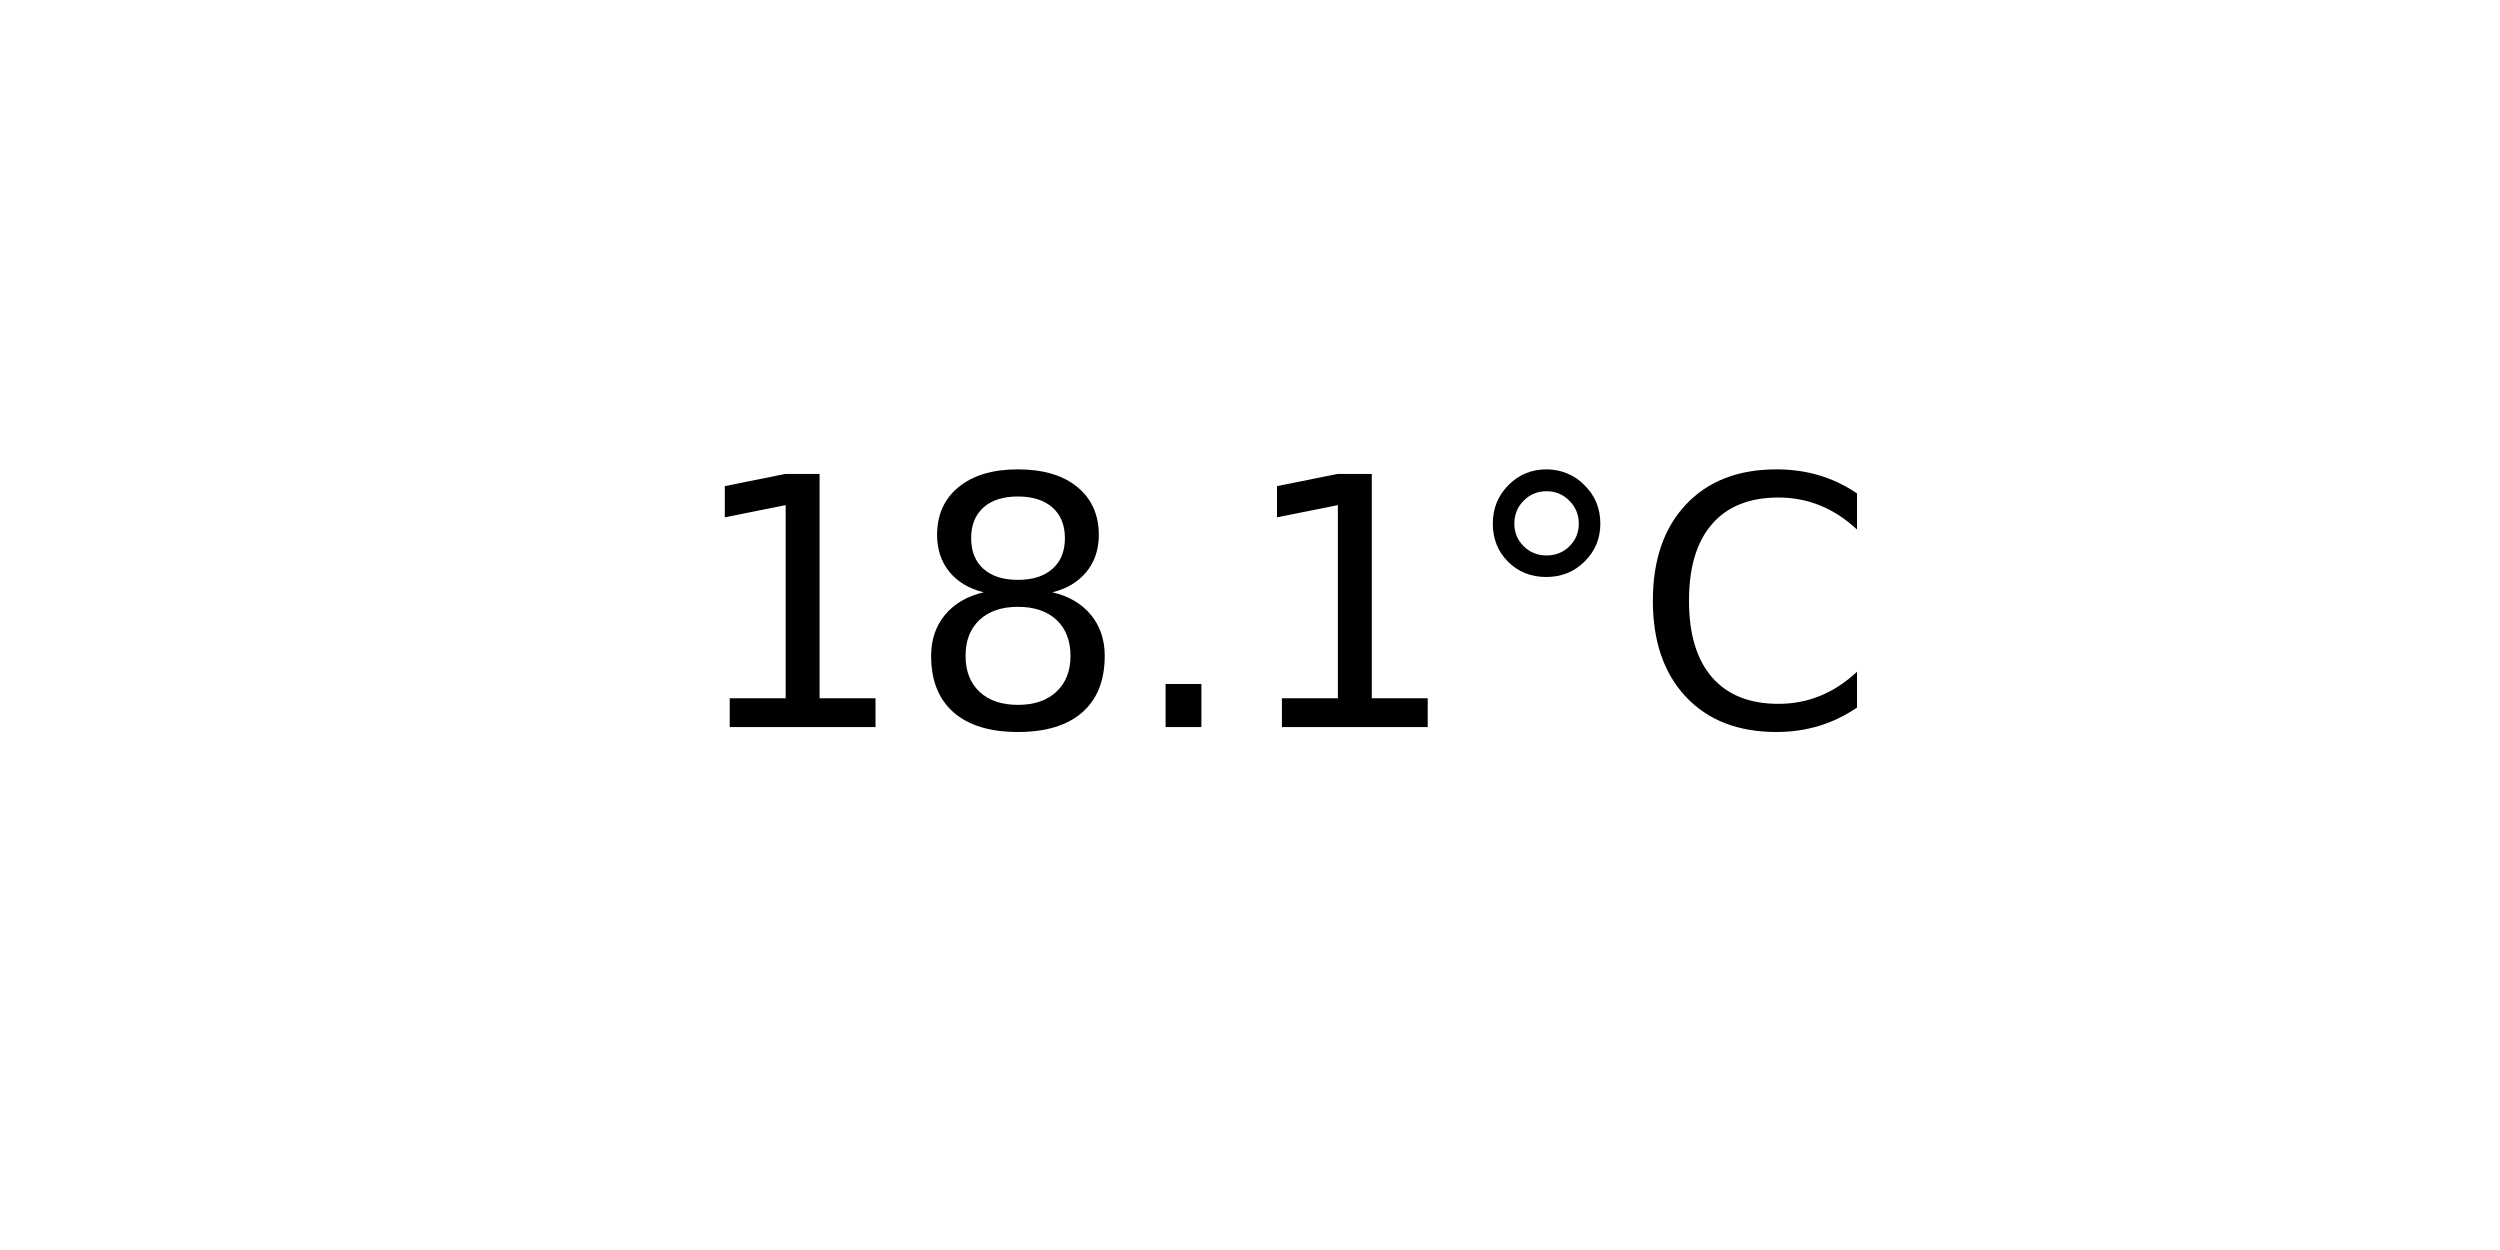
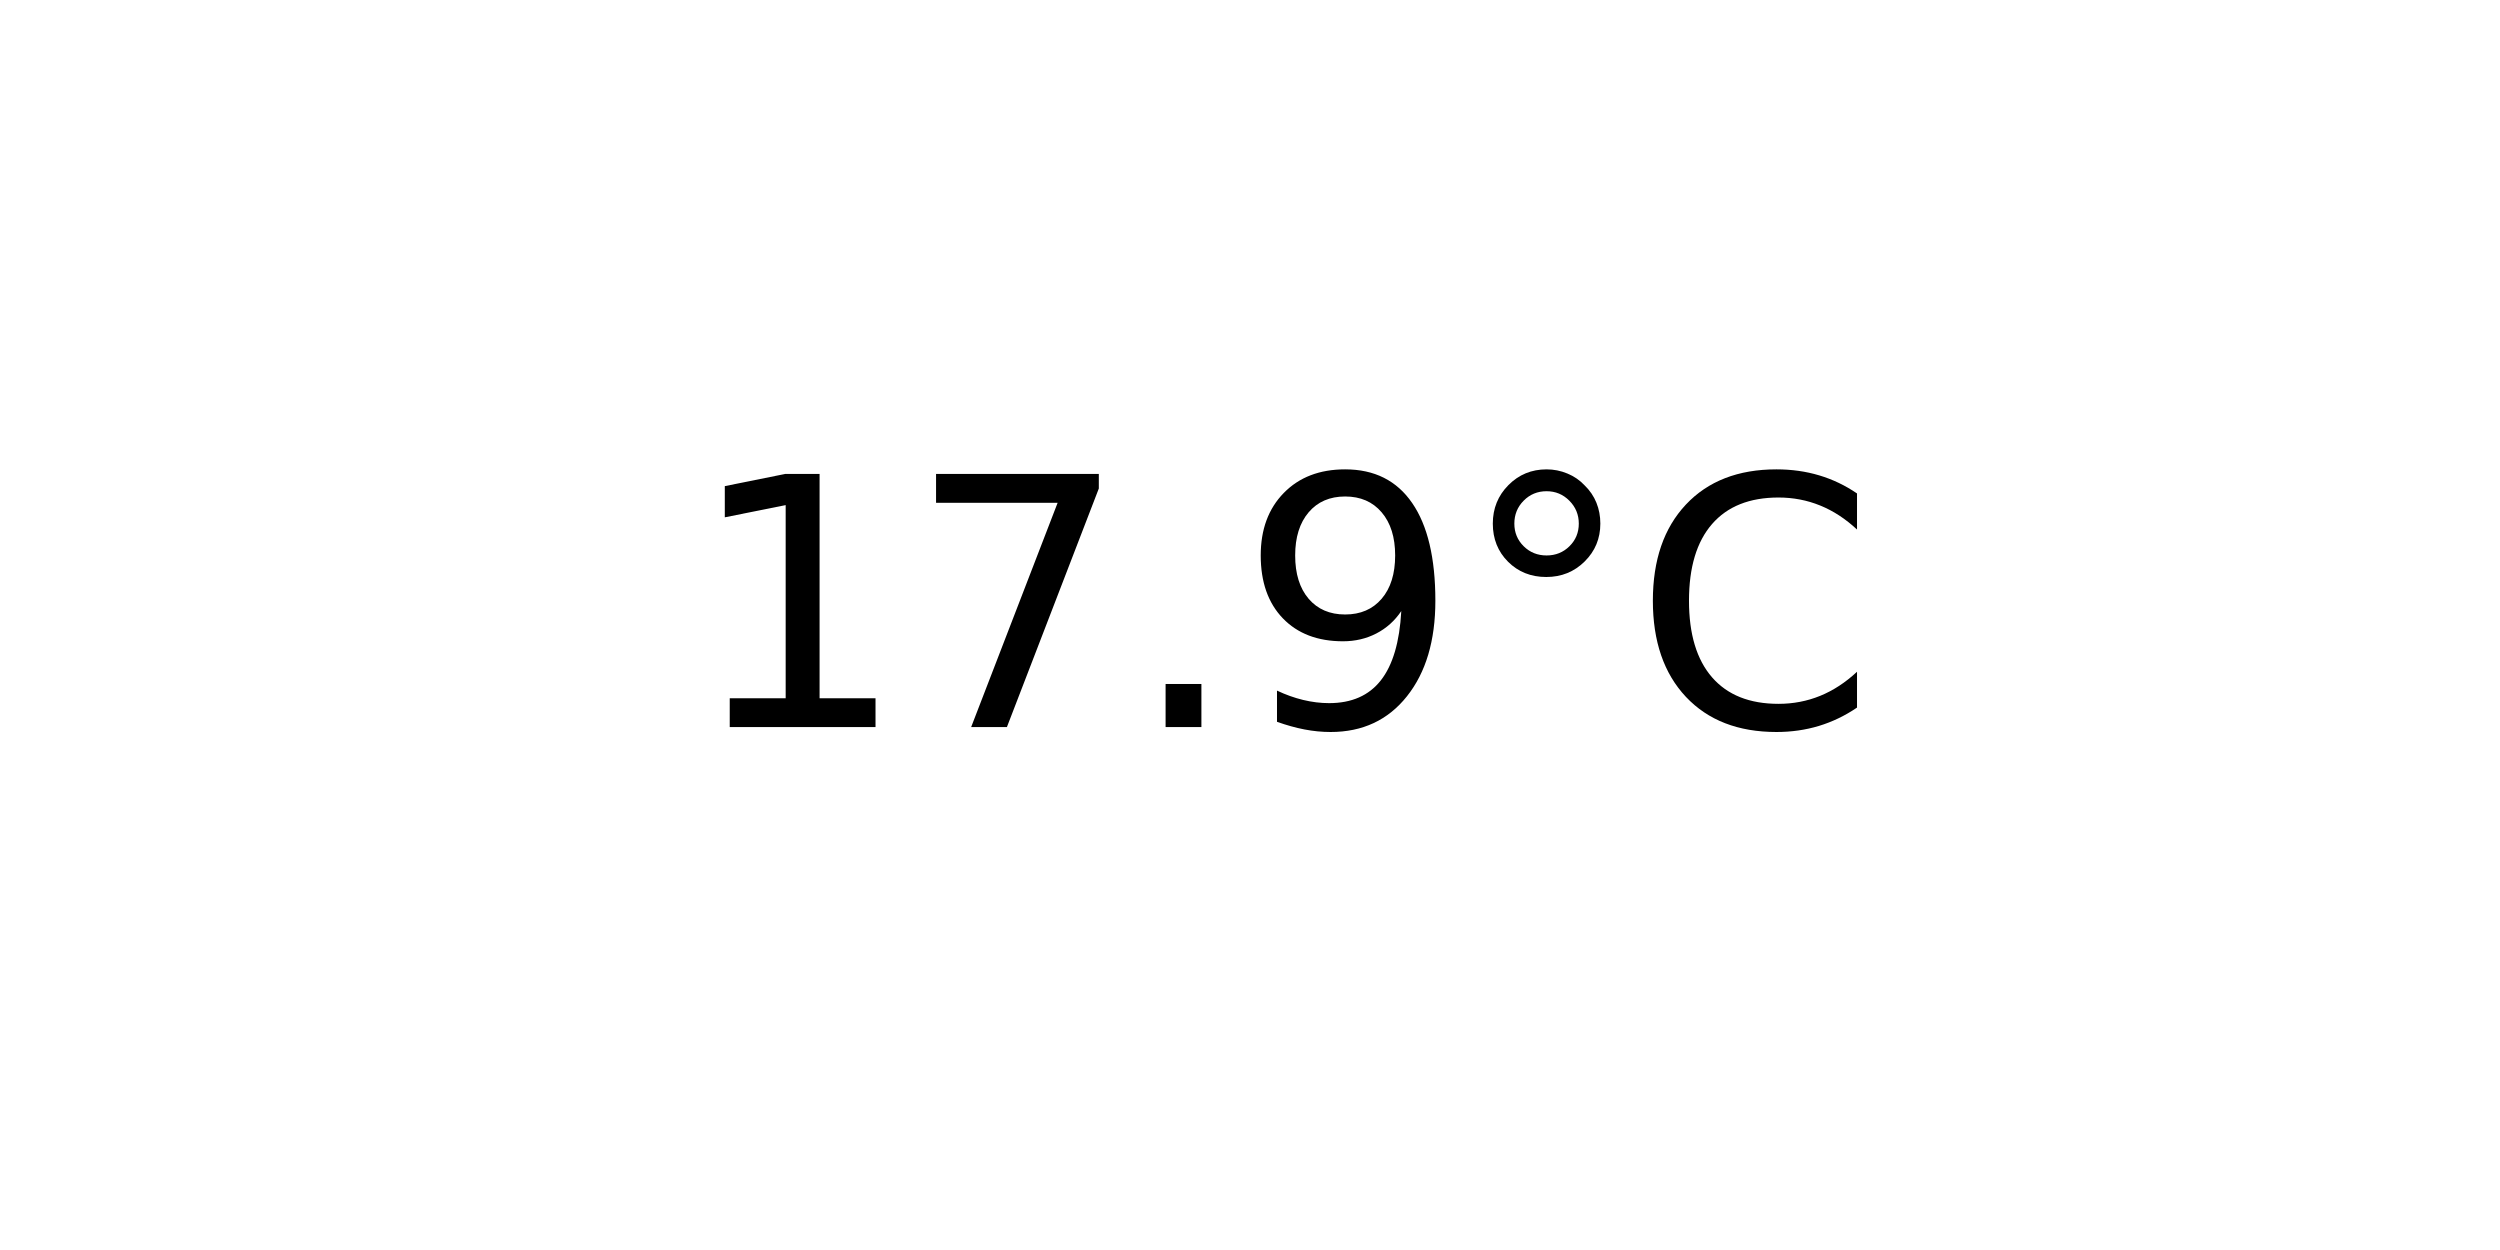
<svg xmlns="http://www.w3.org/2000/svg" xmlns:xlink="http://www.w3.org/1999/xlink" width="72pt" height="36pt" viewBox="0 0 72 36" version="1.1">
  <defs>
    <style type="text/css">*{stroke-linejoin: round; stroke-linecap: butt}</style>
  </defs>
  <g id="figure_1">
    <g id="axes_1">
      <g id="text_1">
        <g transform="translate(19.77578 20.93937) scale(0.1 -0.1)">
          <defs>
            <path id="DejaVuSans-31" d="M 794 531  L 1825 531  L 1825 4091  L 703 3866  L 703 4441  L 1819 4666  L 2450 4666  L 2450 531  L 3481 531  L 3481 0  L 794 0  L 794 531  z " transform="scale(0.015625)" />
-             <path id="DejaVuSans-38" d="M 2034 2216  Q 1584 2216 1326 1975  Q 1069 1734 1069 1313  Q 1069 891 1326 650  Q 1584 409 2034 409  Q 2484 409 2743 651  Q 3003 894 3003 1313  Q 3003 1734 2745 1975  Q 2488 2216 2034 2216  z M 1403 2484  Q 997 2584 770 2862  Q 544 3141 544 3541  Q 544 4100 942 4425  Q 1341 4750 2034 4750  Q 2731 4750 3128 4425  Q 3525 4100 3525 3541  Q 3525 3141 3298 2862  Q 3072 2584 2669 2484  Q 3125 2378 3379 2068  Q 3634 1759 3634 1313  Q 3634 634 3220 271  Q 2806 -91 2034 -91  Q 1263 -91 848 271  Q 434 634 434 1313  Q 434 1759 690 2068  Q 947 2378 1403 2484  z M 1172 3481  Q 1172 3119 1398 2916  Q 1625 2713 2034 2713  Q 2441 2713 2670 2916  Q 2900 3119 2900 3481  Q 2900 3844 2670 4047  Q 2441 4250 2034 4250  Q 1625 4250 1398 4047  Q 1172 3844 1172 3481  z " transform="scale(0.015625)" />
+             <path id="DejaVuSans-37" d="M 525 4666  L 3525 4666  L 3525 4397  L 1831 0  L 1172 0  L 2766 4134  L 525 4134  L 525 4666  z " transform="scale(0.015625)" />
            <path id="DejaVuSans-2e" d="M 684 794  L 1344 794  L 1344 0  L 684 0  L 684 794  z " transform="scale(0.015625)" />
+             <path id="DejaVuSans-39" d="M 703 97  L 703 672  Q 941 559 1184 500  Q 1428 441 1663 441  Q 2288 441 2617 861  Q 2947 1281 2994 2138  Q 2813 1869 2534 1725  Q 2256 1581 1919 1581  Q 1219 1581 811 2004  Q 403 2428 403 3163  Q 403 3881 828 4315  Q 1253 4750 1959 4750  Q 2769 4750 3195 4129  Q 3622 3509 3622 2328  Q 3622 1225 3098 567  Q 2575 -91 1691 -91  Q 1453 -91 1209 -44  Q 966 3 703 97  z M 1959 2075  Q 2384 2075 2632 2365  Q 2881 2656 2881 3163  Q 2881 3666 2632 3958  Q 2384 4250 1959 4250  Q 1534 4250 1286 3958  Q 1038 3666 1038 3163  Q 1038 2656 1286 2365  Q 1534 2075 1959 2075  z " transform="scale(0.015625)" />
            <path id="DejaVuSans-b0" d="M 1600 4347  Q 1350 4347 1178 4173  Q 1006 4000 1006 3750  Q 1006 3503 1178 3333  Q 1350 3163 1600 3163  Q 1850 3163 2022 3333  Q 2194 3503 2194 3750  Q 2194 3997 2020 4172  Q 1847 4347 1600 4347  z M 1600 4750  Q 1800 4750 1984 4673  Q 2169 4597 2303 4453  Q 2447 4313 2519 4134  Q 2591 3956 2591 3750  Q 2591 3338 2302 3052  Q 2013 2766 1594 2766  Q 1172 2766 890 3047  Q 609 3328 609 3750  Q 609 4169 896 4459  Q 1184 4750 1600 4750  z " transform="scale(0.015625)" />
            <path id="DejaVuSans-43" d="M 4122 4306  L 4122 3641  Q 3803 3938 3442 4084  Q 3081 4231 2675 4231  Q 1875 4231 1450 3742  Q 1025 3253 1025 2328  Q 1025 1406 1450 917  Q 1875 428 2675 428  Q 3081 428 3442 575  Q 3803 722 4122 1019  L 4122 359  Q 3791 134 3420 21  Q 3050 -91 2638 -91  Q 1578 -91 968 557  Q 359 1206 359 2328  Q 359 3453 968 4101  Q 1578 4750 2638 4750  Q 3056 4750 3426 4639  Q 3797 4528 4122 4306  z " transform="scale(0.015625)" />
          </defs>
          <use xlink:href="#DejaVuSans-31" />
-           <use xlink:href="#DejaVuSans-38" x="63.623" />
+           <use xlink:href="#DejaVuSans-37" x="63.623" />
          <use xlink:href="#DejaVuSans-2e" x="127.246" />
-           <use xlink:href="#DejaVuSans-31" x="159.033" />
+           <use xlink:href="#DejaVuSans-39" x="159.033" />
          <use xlink:href="#DejaVuSans-b0" x="222.656" />
          <use xlink:href="#DejaVuSans-43" x="272.656" />
        </g>
      </g>
    </g>
  </g>
</svg>
